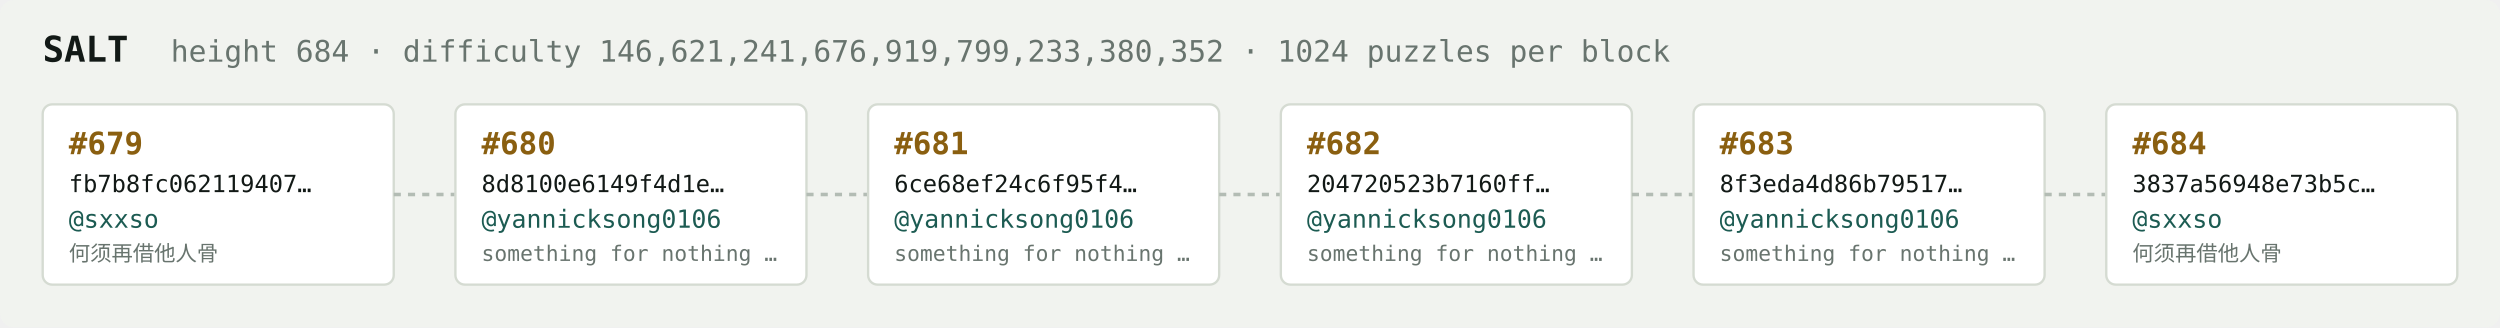
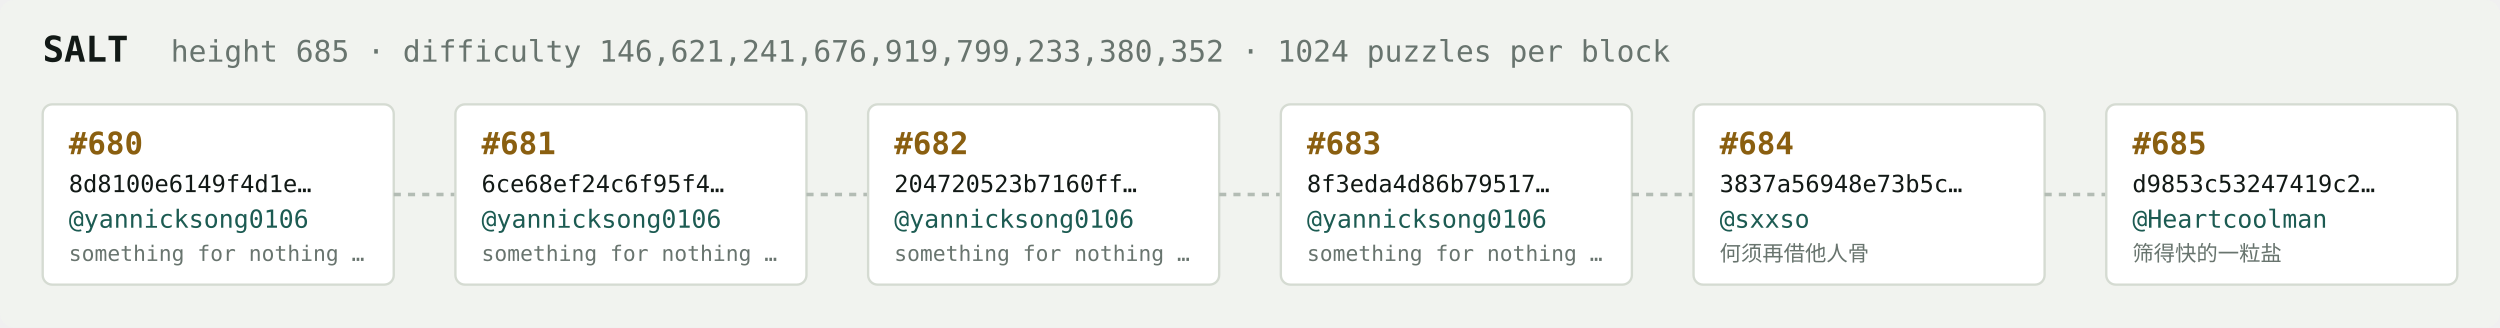
<svg xmlns="http://www.w3.org/2000/svg" width="1054" height="138" viewBox="0 0 1054 138" font-family="ui-monospace,SFMono-Regular,Menlo,monospace">
  <rect fill="#f1f3ef" width="1054" height="138" rx="6" />
  <text x="18" y="26" fill="#121916" font-size="15" font-weight="700">SALT</text>
-   <text x="72" y="26" fill="#68746e" font-size="12.5">height 684 · difficulty 146,621,241,676,919,799,233,380,352 · 1024 puzzles per block</text>
+   <text x="72" y="26" fill="#68746e" font-size="12.5">height 685 · difficulty 146,621,241,676,919,799,233,380,352 · 1024 puzzles per block</text>
  <rect x="18" y="44" width="148" height="76" rx="4" fill="#ffffff" stroke="#d5dbd2" stroke-width="1" />
-   <text x="29" y="65" fill="#8a5f10" font-size="13" font-weight="700">#679</text>
-   <text x="29" y="81" fill="#121916" font-size="10">fb7b8fc062119407…</text>
-   <text x="29" y="96" fill="#1c5b52" font-size="10.5">@sxxso</text>
-   <text x="29" y="110" fill="#68746e" font-size="9">何须再借他人骨</text>
+   <text x="29" y="65" fill="#8a5f10" font-size="13" font-weight="700">#680</text>
+   <text x="29" y="81" fill="#121916" font-size="10">8d8100e6149f4d1e…</text>
+   <text x="29" y="96" fill="#1c5b52" font-size="10.5">@yannicksong0106</text>
+   <text x="29" y="110" fill="#68746e" font-size="9">something for nothing …</text>
  <line x1="166" y1="82.0" x2="192" y2="82.0" stroke="#b3bcb4" stroke-width="1.5" stroke-dasharray="3 3" />
  <rect x="192" y="44" width="148" height="76" rx="4" fill="#ffffff" stroke="#d5dbd2" stroke-width="1" />
-   <text x="203" y="65" fill="#8a5f10" font-size="13" font-weight="700">#680</text>
-   <text x="203" y="81" fill="#121916" font-size="10">8d8100e6149f4d1e…</text>
+   <text x="203" y="65" fill="#8a5f10" font-size="13" font-weight="700">#681</text>
+   <text x="203" y="81" fill="#121916" font-size="10">6ce68ef24c6f95f4…</text>
  <text x="203" y="96" fill="#1c5b52" font-size="10.5">@yannicksong0106</text>
  <text x="203" y="110" fill="#68746e" font-size="9">something for nothing …</text>
  <line x1="340" y1="82.0" x2="366" y2="82.0" stroke="#b3bcb4" stroke-width="1.5" stroke-dasharray="3 3" />
  <rect x="366" y="44" width="148" height="76" rx="4" fill="#ffffff" stroke="#d5dbd2" stroke-width="1" />
-   <text x="377" y="65" fill="#8a5f10" font-size="13" font-weight="700">#681</text>
-   <text x="377" y="81" fill="#121916" font-size="10">6ce68ef24c6f95f4…</text>
+   <text x="377" y="65" fill="#8a5f10" font-size="13" font-weight="700">#682</text>
+   <text x="377" y="81" fill="#121916" font-size="10">204720523b7160ff…</text>
  <text x="377" y="96" fill="#1c5b52" font-size="10.5">@yannicksong0106</text>
  <text x="377" y="110" fill="#68746e" font-size="9">something for nothing …</text>
  <line x1="514" y1="82.0" x2="540" y2="82.0" stroke="#b3bcb4" stroke-width="1.5" stroke-dasharray="3 3" />
  <rect x="540" y="44" width="148" height="76" rx="4" fill="#ffffff" stroke="#d5dbd2" stroke-width="1" />
-   <text x="551" y="65" fill="#8a5f10" font-size="13" font-weight="700">#682</text>
-   <text x="551" y="81" fill="#121916" font-size="10">204720523b7160ff…</text>
+   <text x="551" y="65" fill="#8a5f10" font-size="13" font-weight="700">#683</text>
+   <text x="551" y="81" fill="#121916" font-size="10">8f3eda4d86b79517…</text>
  <text x="551" y="96" fill="#1c5b52" font-size="10.5">@yannicksong0106</text>
  <text x="551" y="110" fill="#68746e" font-size="9">something for nothing …</text>
  <line x1="688" y1="82.0" x2="714" y2="82.0" stroke="#b3bcb4" stroke-width="1.5" stroke-dasharray="3 3" />
  <rect x="714" y="44" width="148" height="76" rx="4" fill="#ffffff" stroke="#d5dbd2" stroke-width="1" />
-   <text x="725" y="65" fill="#8a5f10" font-size="13" font-weight="700">#683</text>
-   <text x="725" y="81" fill="#121916" font-size="10">8f3eda4d86b79517…</text>
-   <text x="725" y="96" fill="#1c5b52" font-size="10.5">@yannicksong0106</text>
-   <text x="725" y="110" fill="#68746e" font-size="9">something for nothing …</text>
+   <text x="725" y="65" fill="#8a5f10" font-size="13" font-weight="700">#684</text>
+   <text x="725" y="81" fill="#121916" font-size="10">3837a56948e73b5c…</text>
+   <text x="725" y="96" fill="#1c5b52" font-size="10.5">@sxxso</text>
+   <text x="725" y="110" fill="#68746e" font-size="9">何须再借他人骨</text>
  <line x1="862" y1="82.0" x2="888" y2="82.0" stroke="#b3bcb4" stroke-width="1.5" stroke-dasharray="3 3" />
  <rect x="888" y="44" width="148" height="76" rx="4" fill="#ffffff" stroke="#d5dbd2" stroke-width="1" />
-   <text x="899" y="65" fill="#8a5f10" font-size="13" font-weight="700">#684</text>
-   <text x="899" y="81" fill="#121916" font-size="10">3837a56948e73b5c…</text>
-   <text x="899" y="96" fill="#1c5b52" font-size="10.5">@sxxso</text>
-   <text x="899" y="110" fill="#68746e" font-size="9">何须再借他人骨</text>
+   <text x="899" y="65" fill="#8a5f10" font-size="13" font-weight="700">#685</text>
+   <text x="899" y="81" fill="#121916" font-size="10">d9853c53247419c2…</text>
+   <text x="899" y="96" fill="#1c5b52" font-size="10.5">@Heartcoolman</text>
+   <text x="899" y="110" fill="#68746e" font-size="9">筛得快的一粒盐</text>
</svg>
